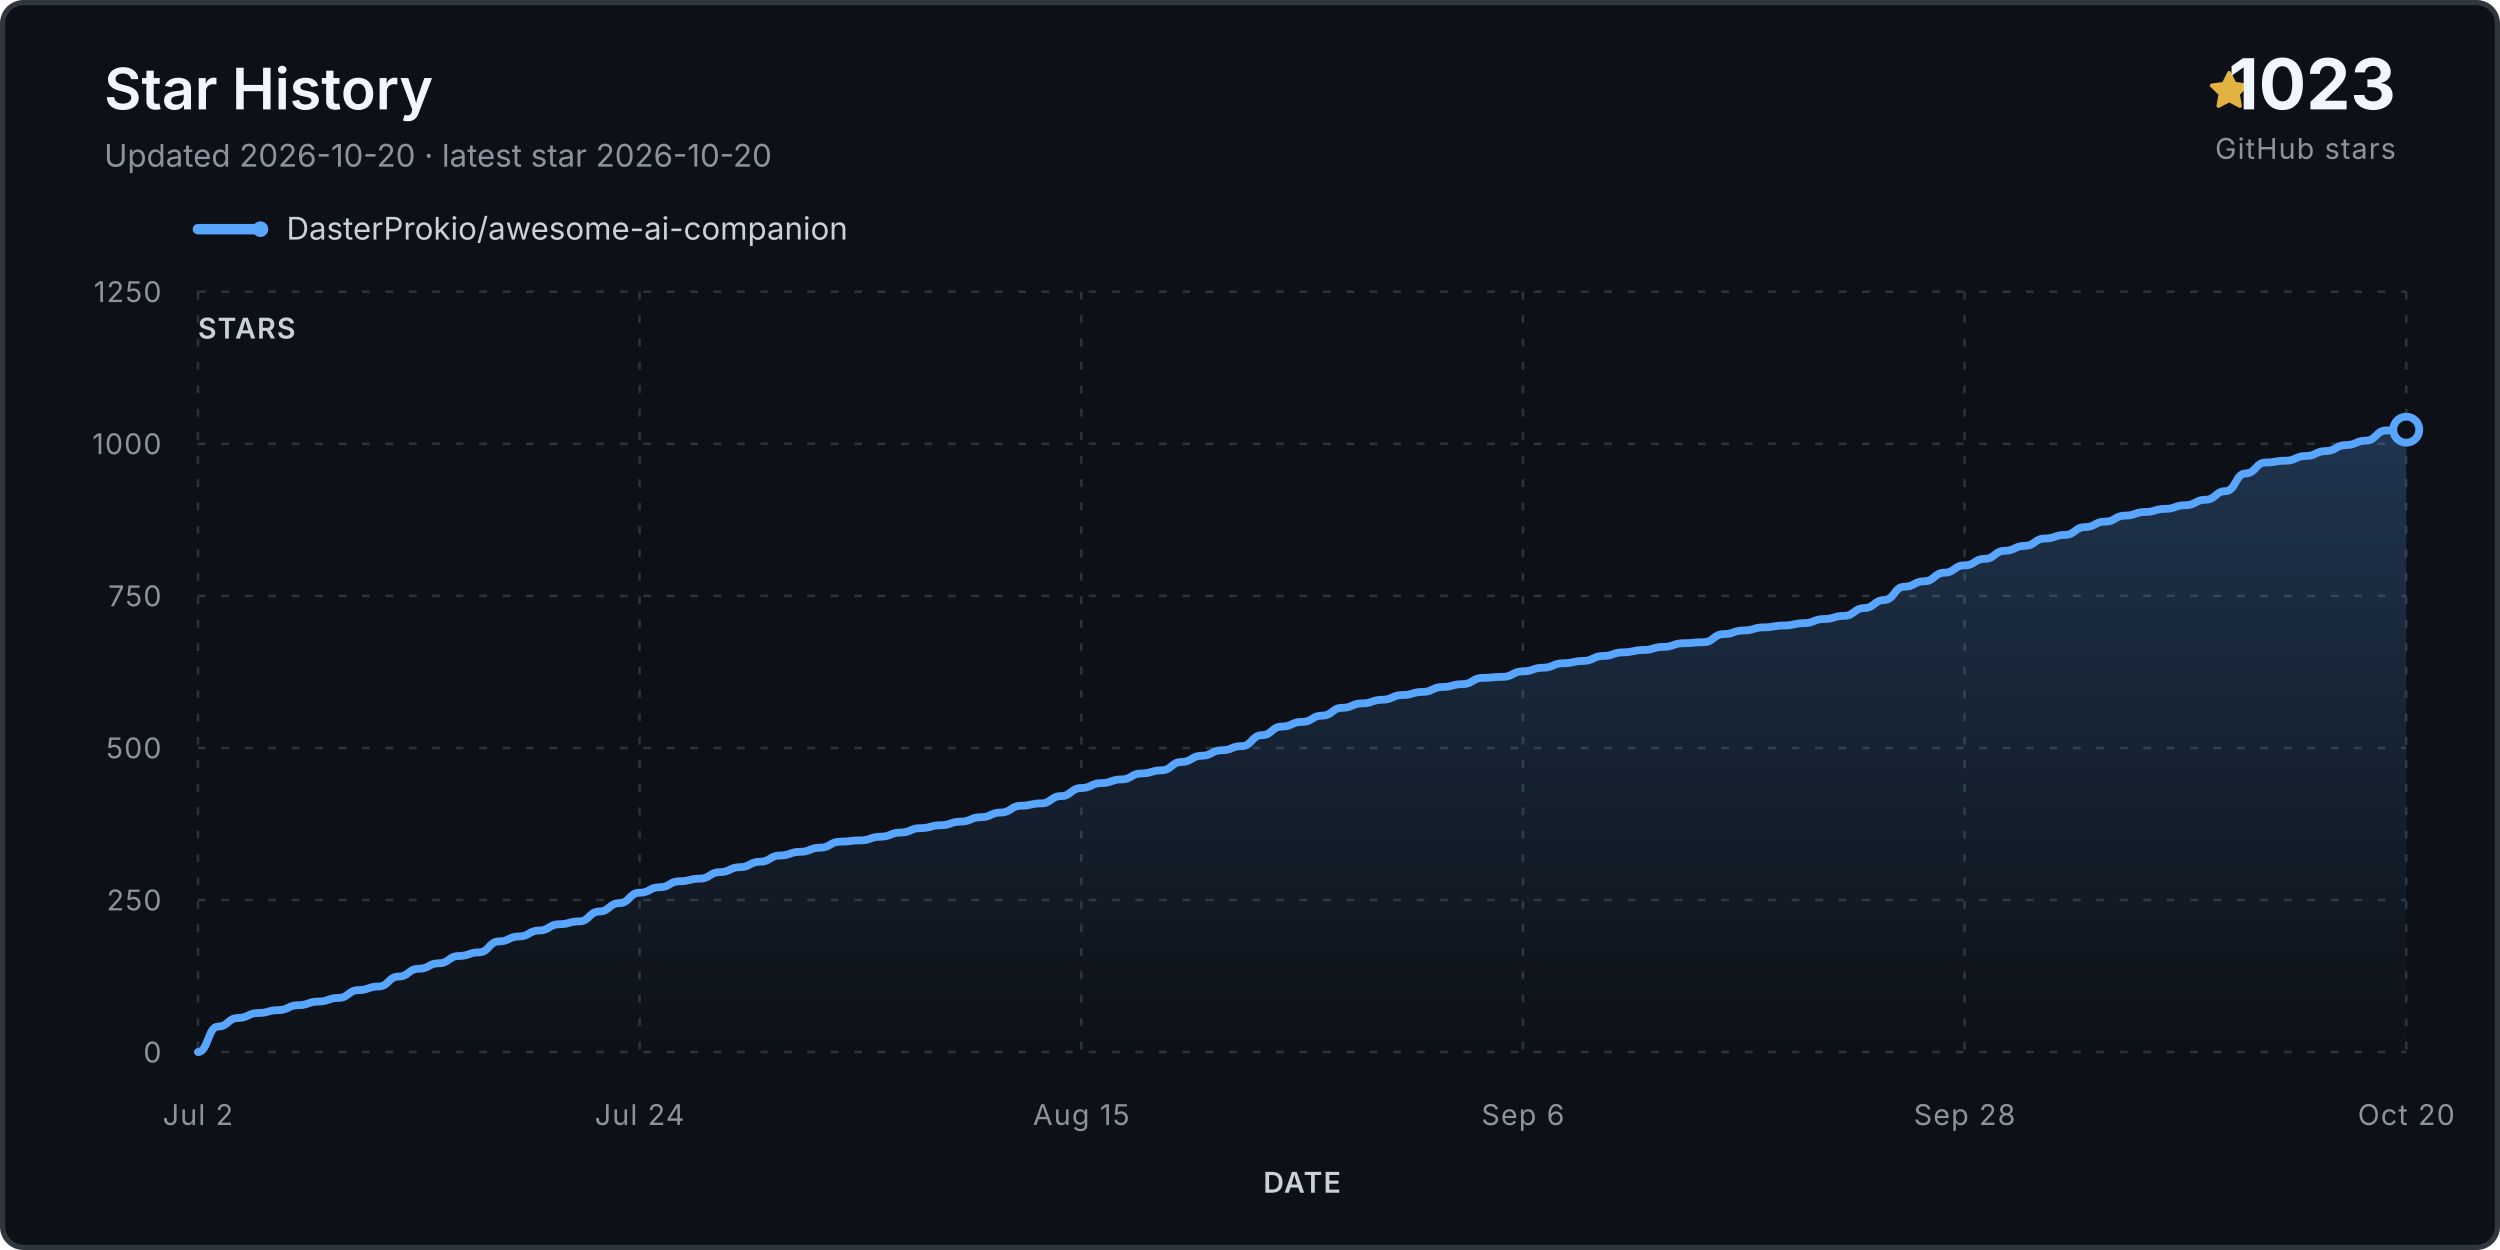
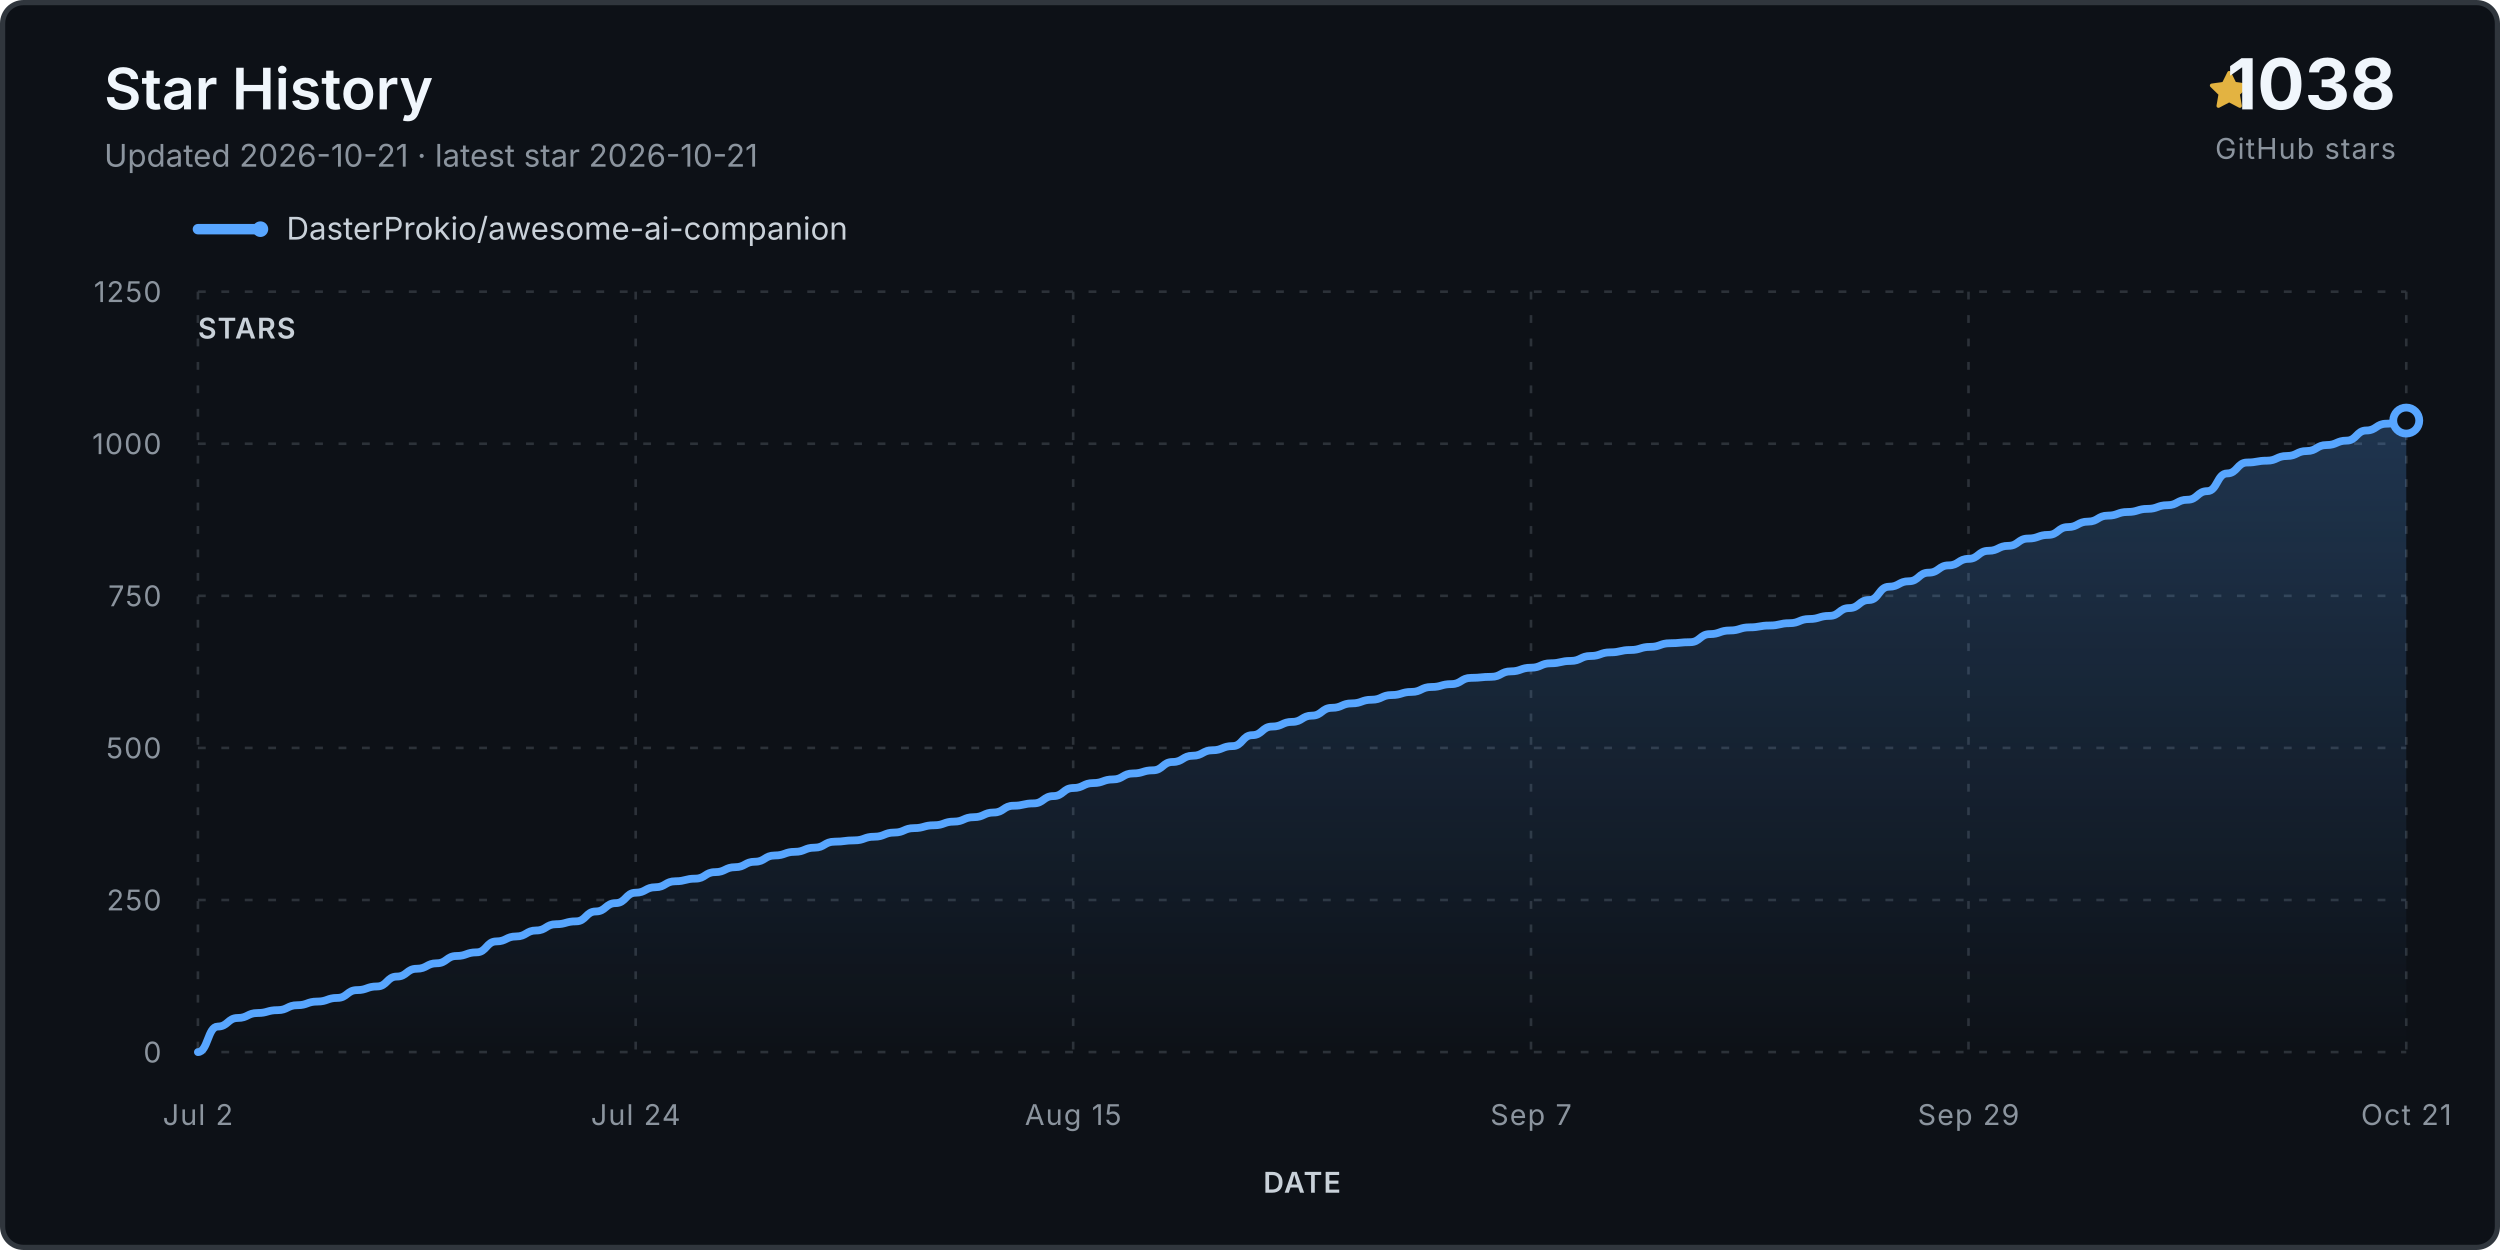
<svg xmlns="http://www.w3.org/2000/svg" viewBox="0 0 960 480" role="img" aria-labelledby="title desc">
  <defs>
    <linearGradient id="fill" x1="0" y1="0" x2="0" y2="1">
      <stop stop-color="#58a6ff" stop-opacity=".24" />
      <stop offset="1" stop-color="#58a6ff" stop-opacity="0" />
    </linearGradient>
  </defs>
  <rect x="1" y="1" width="958" height="478" rx="8" fill="#0d1117" stroke="#30363d" stroke-width="2" />
  <text x="40" y="42" class="title">Star History</text>
-   <text x="40" y="64" class="subtitle">Updated 2026-10-20 · latest star 2026-10-20</text>
+   <text x="40" y="64" class="subtitle">Updated 2026-10-21 · latest star 2026-10-21</text>
  <g transform="translate(848 27)">
    <path d="M8 .25a.75.75 0 0 1 .673.418l1.882 3.815 4.21.612a.75.75 0 0 1 .416 1.279l-3.046 2.97.719 4.193a.75.75 0 0 1-1.088.79L8 12.347l-3.766 1.98a.75.75 0 0 1-1.088-.79l.72-4.194L.818 6.374a.75.75 0 0 1 .416-1.28l4.21-.611L7.327.668A.75.75 0 0 1 8 .25Z" fill="#e3b341" />
  </g>
-   <text x="920" y="42" text-anchor="end" class="count">1023</text>
+   <text x="920" y="42" text-anchor="end" class="count">1038</text>
  <text x="920" y="61" text-anchor="end" class="count-label">GitHub stars</text>
  <g transform="translate(76 88)">
    <line x1="0" y1="0" x2="24" y2="0" stroke="#58a6ff" stroke-width="4" stroke-linecap="round" />
    <circle cx="24" cy="0" r="3" fill="#58a6ff" />
    <text x="34" y="4" class="legend">DasterProkio/awesome-ai-companion</text>
  </g>
  <g class="grid">
    <line x1="76" y1="404.0" x2="924" y2="404.0" />
    <text x="62" y="408.0" text-anchor="end" class="axis">0</text>
    <line x1="76" y1="345.6" x2="924" y2="345.6" />
    <text x="62" y="349.6" text-anchor="end" class="axis">250</text>
    <line x1="76" y1="287.2" x2="924" y2="287.2" />
    <text x="62" y="291.2" text-anchor="end" class="axis">500</text>
    <line x1="76" y1="228.8" x2="924" y2="228.8" />
    <text x="62" y="232.8" text-anchor="end" class="axis">750</text>
    <line x1="76" y1="170.4" x2="924" y2="170.4" />
    <text x="62" y="174.4" text-anchor="end" class="axis">1000</text>
    <line x1="76" y1="112.0" x2="924" y2="112.0" />
    <text x="62" y="116.0" text-anchor="end" class="axis">1250</text>
    <line x1="76.0" y1="112" x2="76.0" y2="404" />
    <text x="76.0" y="432" text-anchor="middle" class="axis">Jul 2</text>
-     <line x1="245.6" y1="112" x2="245.6" y2="404" />
-     <text x="245.6" y="432" text-anchor="middle" class="axis">Jul 24</text>
-     <line x1="415.2" y1="112" x2="415.2" y2="404" />
-     <text x="415.2" y="432" text-anchor="middle" class="axis">Aug 15</text>
-     <line x1="584.8" y1="112" x2="584.8" y2="404" />
-     <text x="584.8" y="432" text-anchor="middle" class="axis">Sep 6</text>
-     <line x1="754.4" y1="112" x2="754.4" y2="404" />
-     <text x="754.4" y="432" text-anchor="middle" class="axis">Sep 28</text>
+     <line x1="244.1" y1="112" x2="244.1" y2="404" />
+     <text x="244.1" y="432" text-anchor="middle" class="axis">Jul 24</text>
+     <line x1="412.1" y1="112" x2="412.1" y2="404" />
+     <text x="412.1" y="432" text-anchor="middle" class="axis">Aug 15</text>
+     <line x1="587.9" y1="112" x2="587.9" y2="404" />
+     <text x="587.9" y="432" text-anchor="middle" class="axis">Sep 7</text>
+     <line x1="755.9" y1="112" x2="755.9" y2="404" />
+     <text x="755.9" y="432" text-anchor="middle" class="axis">Sep 29</text>
    <line x1="924.0" y1="112" x2="924.0" y2="404" />
-     <text x="924.0" y="432" text-anchor="middle" class="axis">Oct 20</text>
+     <text x="924.0" y="432" text-anchor="middle" class="axis">Oct 21</text>
  </g>
-   <path d="M 76.0 404.0 L 76.0 404.0 C 79.9 404.0, 79.9 394.2, 83.7 394.2 C 87.6 394.2, 87.6 390.9, 91.4 390.9 C 95.3 390.9, 95.3 389.0, 99.1 389.0 C 103.0 389.0, 103.0 387.9, 106.8 387.9 C 110.7 387.9, 110.7 386.0, 114.5 386.0 C 118.4 386.0, 118.4 384.6, 122.3 384.6 C 126.1 384.6, 126.1 383.2, 130.0 383.2 C 133.8 383.2, 133.8 380.2, 137.7 380.2 C 141.5 380.2, 141.5 378.8, 145.4 378.8 C 149.2 378.8, 149.2 375.0, 153.1 375.0 C 156.9 375.0, 156.9 372.0, 160.8 372.0 C 164.7 372.0, 164.7 369.9, 168.5 369.9 C 172.4 369.9, 172.4 367.1, 176.2 367.1 C 180.1 367.1, 180.1 365.7, 183.9 365.7 C 187.8 365.7, 187.8 361.5, 191.6 361.5 C 195.5 361.5, 195.5 359.6, 199.3 359.6 C 203.2 359.6, 203.2 357.3, 207.1 357.3 C 210.9 357.3, 210.9 354.9, 214.8 354.9 C 218.6 354.9, 218.6 353.8, 222.5 353.8 C 226.3 353.8, 226.3 350.0, 230.2 350.0 C 234.0 350.0, 234.0 346.8, 237.9 346.8 C 241.7 346.8, 241.7 342.8, 245.6 342.8 C 249.5 342.8, 249.5 340.7, 253.3 340.7 C 257.2 340.7, 257.2 338.4, 261.0 338.4 C 264.9 338.4, 264.9 337.4, 268.7 337.4 C 272.6 337.4, 272.6 334.9, 276.4 334.9 C 280.3 334.9, 280.3 333.0, 284.1 333.0 C 288.0 333.0, 288.0 330.9, 291.9 330.9 C 295.7 330.9, 295.7 328.5, 299.6 328.5 C 303.4 328.5, 303.4 327.1, 307.3 327.1 C 311.1 327.1, 311.1 325.5, 315.0 325.5 C 318.8 325.5, 318.8 323.2, 322.7 323.2 C 326.5 323.2, 326.5 322.7, 330.4 322.7 C 334.3 322.7, 334.3 321.3, 338.1 321.3 C 342.0 321.3, 342.0 319.7, 345.8 319.7 C 349.7 319.7, 349.7 318.0, 353.5 318.0 C 357.4 318.0, 357.4 316.9, 361.2 316.9 C 365.1 316.9, 365.1 315.5, 368.9 315.5 C 372.8 315.5, 372.8 313.8, 376.7 313.8 C 380.5 313.8, 380.5 312.0, 384.4 312.0 C 388.2 312.0, 388.2 309.4, 392.1 309.4 C 395.9 309.4, 395.9 308.5, 399.8 308.5 C 403.6 308.5, 403.6 305.7, 407.5 305.7 C 411.3 305.7, 411.3 302.6, 415.2 302.6 C 419.1 302.6, 419.1 300.7, 422.9 300.7 C 426.8 300.7, 426.8 299.3, 430.6 299.3 C 434.5 299.3, 434.5 297.0, 438.3 297.0 C 442.2 297.0, 442.2 295.8, 446.0 295.8 C 449.9 295.8, 449.9 292.6, 453.7 292.6 C 457.6 292.6, 457.6 290.2, 461.5 290.2 C 465.3 290.2, 465.3 288.1, 469.2 288.1 C 473.0 288.1, 473.0 286.5, 476.9 286.5 C 480.7 286.5, 480.7 282.3, 484.6 282.3 C 488.4 282.3, 488.4 279.0, 492.3 279.0 C 496.1 279.0, 496.1 277.2, 500.0 277.2 C 503.9 277.2, 503.9 274.8, 507.7 274.8 C 511.6 274.8, 511.6 271.8, 515.4 271.8 C 519.3 271.8, 519.3 270.1, 523.1 270.1 C 527.0 270.1, 527.0 268.7, 530.8 268.7 C 534.7 268.7, 534.7 266.9, 538.5 266.9 C 542.4 266.9, 542.4 265.7, 546.3 265.7 C 550.1 265.7, 550.1 263.8, 554.0 263.8 C 557.8 263.8, 557.8 262.7, 561.7 262.7 C 565.5 262.7, 565.5 260.3, 569.4 260.3 C 573.2 260.3, 573.2 259.9, 577.1 259.9 C 580.9 259.9, 580.9 257.8, 584.8 257.8 C 588.7 257.8, 588.7 256.4, 592.5 256.4 C 596.4 256.4, 596.4 254.7, 600.2 254.7 C 604.1 254.7, 604.1 253.8, 607.9 253.8 C 611.8 253.8, 611.8 251.9, 615.6 251.9 C 619.5 251.9, 619.5 250.5, 623.3 250.5 C 627.2 250.5, 627.2 249.6, 631.1 249.6 C 634.9 249.6, 634.9 248.4, 638.8 248.4 C 642.6 248.4, 642.6 247.0, 646.5 247.0 C 650.3 247.0, 650.3 246.6, 654.2 246.6 C 658.0 246.6, 658.0 243.5, 661.9 243.5 C 665.7 243.5, 665.7 242.1, 669.6 242.1 C 673.5 242.1, 673.5 240.9, 677.3 240.9 C 681.2 240.9, 681.2 240.2, 685.0 240.2 C 688.9 240.2, 688.9 239.3, 692.7 239.3 C 696.6 239.3, 696.6 237.7, 700.4 237.7 C 704.3 237.7, 704.3 236.5, 708.1 236.5 C 712.0 236.5, 712.0 233.5, 715.9 233.5 C 719.7 233.5, 719.7 230.4, 723.6 230.4 C 727.4 230.4, 727.4 225.3, 731.3 225.3 C 735.1 225.3, 735.1 223.2, 739.0 223.2 C 742.8 223.2, 742.8 219.9, 746.7 219.9 C 750.5 219.9, 750.5 217.1, 754.4 217.1 C 758.3 217.1, 758.3 214.6, 762.1 214.6 C 766.0 214.6, 766.0 211.5, 769.8 211.5 C 773.7 211.5, 773.7 209.6, 777.5 209.6 C 781.4 209.6, 781.4 206.8, 785.2 206.8 C 789.1 206.8, 789.1 205.4, 792.9 205.4 C 796.8 205.4, 796.8 202.4, 800.7 202.4 C 804.5 202.4, 804.5 200.3, 808.4 200.3 C 812.2 200.3, 812.2 198.0, 816.1 198.0 C 819.9 198.0, 819.9 196.6, 823.8 196.6 C 827.6 196.6, 827.6 195.4, 831.5 195.4 C 835.3 195.4, 835.3 194.0, 839.2 194.0 C 843.1 194.0, 843.1 191.9, 846.9 191.9 C 850.8 191.9, 850.8 188.6, 854.6 188.6 C 858.5 188.6, 858.5 181.8, 862.3 181.8 C 866.2 181.8, 866.2 177.6, 870.0 177.6 C 873.9 177.6, 873.9 176.9, 877.7 176.9 C 881.6 176.9, 881.6 175.1, 885.5 175.1 C 889.3 175.1, 889.3 173.2, 893.2 173.2 C 897.0 173.2, 897.0 170.9, 900.9 170.9 C 904.7 170.9, 904.7 169.2, 908.6 169.2 C 912.4 169.2, 912.4 165.3, 916.3 165.3 C 920.1 165.3, 920.1 165.0, 924.0 165.0 L 924.0 404.0 Z" fill="url(#fill)" />
-   <path d="M 76.0 404.0 C 79.9 404.0, 79.9 394.2, 83.7 394.2 C 87.6 394.2, 87.6 390.9, 91.4 390.9 C 95.3 390.9, 95.3 389.0, 99.1 389.0 C 103.0 389.0, 103.0 387.9, 106.8 387.9 C 110.7 387.9, 110.7 386.0, 114.5 386.0 C 118.4 386.0, 118.4 384.6, 122.3 384.6 C 126.1 384.6, 126.1 383.2, 130.0 383.2 C 133.8 383.2, 133.8 380.2, 137.7 380.2 C 141.5 380.2, 141.5 378.8, 145.4 378.8 C 149.2 378.8, 149.2 375.0, 153.1 375.0 C 156.9 375.0, 156.9 372.0, 160.8 372.0 C 164.7 372.0, 164.7 369.9, 168.5 369.9 C 172.4 369.9, 172.4 367.1, 176.2 367.1 C 180.1 367.1, 180.1 365.7, 183.9 365.7 C 187.8 365.7, 187.8 361.5, 191.6 361.5 C 195.5 361.5, 195.5 359.6, 199.3 359.6 C 203.2 359.6, 203.2 357.3, 207.1 357.3 C 210.9 357.3, 210.9 354.9, 214.8 354.9 C 218.6 354.9, 218.6 353.8, 222.5 353.8 C 226.3 353.8, 226.3 350.0, 230.2 350.0 C 234.0 350.0, 234.0 346.8, 237.9 346.8 C 241.7 346.8, 241.7 342.8, 245.6 342.8 C 249.5 342.8, 249.5 340.7, 253.3 340.7 C 257.2 340.7, 257.2 338.4, 261.0 338.4 C 264.9 338.4, 264.9 337.4, 268.7 337.4 C 272.6 337.4, 272.6 334.9, 276.4 334.9 C 280.3 334.9, 280.3 333.0, 284.1 333.0 C 288.0 333.0, 288.0 330.9, 291.9 330.9 C 295.7 330.9, 295.7 328.5, 299.6 328.5 C 303.4 328.5, 303.4 327.1, 307.3 327.1 C 311.1 327.1, 311.1 325.5, 315.0 325.5 C 318.8 325.5, 318.8 323.2, 322.7 323.2 C 326.5 323.2, 326.5 322.7, 330.4 322.7 C 334.3 322.7, 334.3 321.3, 338.1 321.3 C 342.0 321.3, 342.0 319.7, 345.8 319.7 C 349.7 319.7, 349.7 318.0, 353.5 318.0 C 357.4 318.0, 357.4 316.9, 361.2 316.9 C 365.1 316.9, 365.1 315.5, 368.9 315.5 C 372.8 315.5, 372.8 313.8, 376.7 313.8 C 380.5 313.8, 380.5 312.0, 384.4 312.0 C 388.2 312.0, 388.2 309.4, 392.1 309.4 C 395.9 309.4, 395.9 308.5, 399.8 308.5 C 403.6 308.5, 403.6 305.7, 407.5 305.7 C 411.3 305.7, 411.3 302.6, 415.2 302.6 C 419.1 302.6, 419.1 300.7, 422.9 300.7 C 426.8 300.7, 426.8 299.3, 430.6 299.3 C 434.5 299.3, 434.5 297.0, 438.3 297.0 C 442.2 297.0, 442.2 295.8, 446.0 295.8 C 449.9 295.8, 449.9 292.6, 453.7 292.6 C 457.6 292.6, 457.6 290.2, 461.5 290.2 C 465.3 290.2, 465.3 288.1, 469.2 288.1 C 473.0 288.1, 473.0 286.5, 476.9 286.5 C 480.7 286.5, 480.7 282.3, 484.6 282.3 C 488.4 282.3, 488.4 279.0, 492.3 279.0 C 496.1 279.0, 496.1 277.2, 500.0 277.2 C 503.9 277.2, 503.9 274.8, 507.7 274.8 C 511.6 274.8, 511.6 271.8, 515.4 271.8 C 519.3 271.8, 519.3 270.1, 523.1 270.1 C 527.0 270.1, 527.0 268.7, 530.8 268.7 C 534.7 268.7, 534.7 266.9, 538.5 266.9 C 542.4 266.9, 542.4 265.7, 546.3 265.7 C 550.1 265.7, 550.1 263.8, 554.0 263.8 C 557.8 263.8, 557.8 262.7, 561.7 262.7 C 565.5 262.7, 565.5 260.3, 569.4 260.3 C 573.2 260.3, 573.2 259.9, 577.1 259.9 C 580.9 259.9, 580.9 257.8, 584.8 257.8 C 588.7 257.8, 588.7 256.4, 592.5 256.4 C 596.4 256.4, 596.4 254.7, 600.2 254.7 C 604.1 254.7, 604.1 253.8, 607.9 253.8 C 611.8 253.8, 611.8 251.9, 615.6 251.9 C 619.5 251.9, 619.5 250.5, 623.3 250.5 C 627.2 250.5, 627.2 249.6, 631.1 249.6 C 634.9 249.6, 634.9 248.4, 638.8 248.4 C 642.6 248.4, 642.6 247.0, 646.5 247.0 C 650.3 247.0, 650.3 246.6, 654.2 246.6 C 658.0 246.6, 658.0 243.5, 661.9 243.5 C 665.7 243.5, 665.7 242.1, 669.6 242.1 C 673.5 242.1, 673.5 240.9, 677.3 240.9 C 681.2 240.9, 681.2 240.2, 685.0 240.2 C 688.9 240.2, 688.9 239.3, 692.7 239.3 C 696.6 239.3, 696.6 237.7, 700.4 237.7 C 704.3 237.7, 704.3 236.5, 708.1 236.5 C 712.0 236.5, 712.0 233.5, 715.9 233.5 C 719.7 233.5, 719.7 230.4, 723.6 230.4 C 727.4 230.4, 727.4 225.3, 731.3 225.3 C 735.1 225.3, 735.1 223.2, 739.0 223.2 C 742.8 223.2, 742.8 219.9, 746.7 219.9 C 750.5 219.9, 750.5 217.1, 754.4 217.1 C 758.3 217.1, 758.3 214.6, 762.1 214.6 C 766.0 214.6, 766.0 211.5, 769.8 211.5 C 773.7 211.5, 773.7 209.6, 777.5 209.6 C 781.4 209.6, 781.4 206.8, 785.2 206.8 C 789.1 206.8, 789.1 205.4, 792.9 205.4 C 796.8 205.4, 796.8 202.4, 800.7 202.4 C 804.5 202.4, 804.5 200.3, 808.4 200.3 C 812.2 200.3, 812.2 198.0, 816.1 198.0 C 819.9 198.0, 819.9 196.6, 823.8 196.6 C 827.6 196.6, 827.6 195.4, 831.5 195.4 C 835.3 195.4, 835.3 194.0, 839.2 194.0 C 843.1 194.0, 843.1 191.9, 846.9 191.9 C 850.8 191.9, 850.8 188.6, 854.6 188.6 C 858.5 188.6, 858.5 181.8, 862.3 181.8 C 866.2 181.8, 866.2 177.6, 870.0 177.6 C 873.9 177.6, 873.9 176.9, 877.7 176.9 C 881.6 176.9, 881.6 175.1, 885.5 175.1 C 889.3 175.1, 889.3 173.2, 893.2 173.2 C 897.0 173.2, 897.0 170.9, 900.9 170.9 C 904.7 170.9, 904.7 169.2, 908.6 169.2 C 912.4 169.2, 912.4 165.3, 916.3 165.3 C 920.1 165.3, 920.1 165.0, 924.0 165.0" fill="none" stroke="#58a6ff" stroke-width="3" stroke-linecap="round" stroke-linejoin="round" />
-   <circle cx="924.0" cy="165.0" r="5" fill="#0d1117" stroke="#58a6ff" stroke-width="3" />
+   <path d="M 76.0 404.0 L 76.0 404.0 C 79.8 404.0, 79.8 394.2, 83.6 394.2 C 87.5 394.2, 87.5 390.9, 91.3 390.9 C 95.1 390.9, 95.1 389.0, 98.9 389.0 C 102.7 389.0, 102.7 387.9, 106.6 387.9 C 110.4 387.9, 110.4 386.0, 114.2 386.0 C 118.0 386.0, 118.0 384.6, 121.8 384.6 C 125.7 384.6, 125.7 383.2, 129.5 383.2 C 133.3 383.2, 133.3 380.2, 137.1 380.2 C 140.9 380.2, 140.9 378.8, 144.8 378.8 C 148.6 378.8, 148.6 375.0, 152.4 375.0 C 156.2 375.0, 156.2 372.0, 160.0 372.0 C 163.9 372.0, 163.9 369.9, 167.7 369.9 C 171.5 369.9, 171.5 367.1, 175.3 367.1 C 179.1 367.1, 179.1 365.7, 183.0 365.7 C 186.8 365.7, 186.8 361.5, 190.6 361.5 C 194.4 361.5, 194.4 359.6, 198.2 359.6 C 202.1 359.6, 202.1 357.3, 205.9 357.3 C 209.7 357.3, 209.7 354.9, 213.5 354.9 C 217.3 354.9, 217.3 353.8, 221.2 353.8 C 225.0 353.8, 225.0 350.0, 228.8 350.0 C 232.6 350.0, 232.6 346.8, 236.4 346.8 C 240.3 346.8, 240.3 342.8, 244.1 342.8 C 247.9 342.8, 247.9 340.7, 251.7 340.7 C 255.5 340.7, 255.5 338.4, 259.4 338.4 C 263.2 338.4, 263.2 337.4, 267.0 337.4 C 270.8 337.4, 270.8 334.9, 274.6 334.9 C 278.5 334.9, 278.5 333.0, 282.3 333.0 C 286.1 333.0, 286.1 330.9, 289.9 330.9 C 293.7 330.9, 293.7 328.5, 297.5 328.5 C 301.4 328.5, 301.4 327.1, 305.2 327.1 C 309.0 327.1, 309.0 325.5, 312.8 325.5 C 316.6 325.5, 316.6 323.2, 320.5 323.2 C 324.3 323.2, 324.3 322.7, 328.1 322.7 C 331.9 322.7, 331.9 321.3, 335.7 321.3 C 339.6 321.3, 339.6 319.7, 343.4 319.7 C 347.2 319.7, 347.2 318.0, 351.0 318.0 C 354.8 318.0, 354.8 316.9, 358.7 316.9 C 362.5 316.9, 362.5 315.5, 366.3 315.5 C 370.1 315.5, 370.1 313.8, 373.9 313.8 C 377.8 313.8, 377.8 312.0, 381.6 312.0 C 385.4 312.0, 385.4 309.4, 389.2 309.4 C 393.0 309.4, 393.0 308.5, 396.9 308.5 C 400.7 308.5, 400.7 305.7, 404.5 305.7 C 408.3 305.7, 408.3 302.6, 412.1 302.6 C 416.0 302.6, 416.0 300.7, 419.8 300.7 C 423.6 300.7, 423.6 299.3, 427.4 299.3 C 431.2 299.3, 431.2 297.0, 435.1 297.0 C 438.9 297.0, 438.9 295.8, 442.7 295.8 C 446.5 295.8, 446.5 292.6, 450.3 292.6 C 454.2 292.6, 454.2 290.2, 458.0 290.2 C 461.8 290.2, 461.8 288.1, 465.6 288.1 C 469.4 288.1, 469.4 286.5, 473.3 286.5 C 477.1 286.5, 477.1 282.3, 480.9 282.3 C 484.7 282.3, 484.7 279.0, 488.5 279.0 C 492.4 279.0, 492.4 277.2, 496.2 277.2 C 500.0 277.2, 500.0 274.8, 503.8 274.8 C 507.6 274.8, 507.6 271.8, 511.5 271.8 C 515.3 271.8, 515.3 270.1, 519.1 270.1 C 522.9 270.1, 522.9 268.7, 526.7 268.7 C 530.6 268.7, 530.6 266.9, 534.4 266.9 C 538.2 266.9, 538.2 265.7, 542.0 265.7 C 545.8 265.7, 545.8 263.8, 549.7 263.8 C 553.5 263.8, 553.5 262.7, 557.3 262.7 C 561.1 262.7, 561.1 260.3, 564.9 260.3 C 568.8 260.3, 568.8 259.9, 572.6 259.9 C 576.4 259.9, 576.4 257.8, 580.2 257.8 C 584.0 257.8, 584.0 256.4, 587.9 256.4 C 591.7 256.4, 591.7 254.7, 595.5 254.7 C 599.3 254.7, 599.3 253.8, 603.1 253.8 C 607.0 253.8, 607.0 251.9, 610.8 251.9 C 614.6 251.9, 614.6 250.5, 618.4 250.5 C 622.2 250.5, 622.2 249.6, 626.1 249.6 C 629.9 249.6, 629.9 248.4, 633.7 248.4 C 637.5 248.4, 637.5 247.0, 641.3 247.0 C 645.2 247.0, 645.2 246.6, 649.0 246.6 C 652.8 246.6, 652.8 243.5, 656.6 243.5 C 660.4 243.5, 660.4 242.1, 664.3 242.1 C 668.1 242.1, 668.1 240.9, 671.9 240.9 C 675.7 240.9, 675.7 240.2, 679.5 240.2 C 683.4 240.2, 683.4 239.3, 687.2 239.3 C 691.0 239.3, 691.0 237.7, 694.8 237.7 C 698.6 237.7, 698.6 236.5, 702.5 236.5 C 706.3 236.5, 706.3 233.5, 710.1 233.5 C 713.9 233.5, 713.9 230.4, 717.7 230.4 C 721.5 230.4, 721.5 225.3, 725.4 225.3 C 729.2 225.3, 729.2 223.2, 733.0 223.2 C 736.8 223.2, 736.8 219.9, 740.6 219.9 C 744.5 219.9, 744.5 217.1, 748.3 217.1 C 752.1 217.1, 752.1 214.6, 755.9 214.6 C 759.7 214.6, 759.7 211.5, 763.6 211.5 C 767.4 211.5, 767.4 209.6, 771.2 209.6 C 775.0 209.6, 775.0 206.8, 778.8 206.8 C 782.7 206.8, 782.7 205.4, 786.5 205.4 C 790.3 205.4, 790.3 202.4, 794.1 202.4 C 797.9 202.4, 797.9 200.3, 801.8 200.3 C 805.6 200.3, 805.6 198.0, 809.4 198.0 C 813.2 198.0, 813.2 196.6, 817.0 196.6 C 820.9 196.6, 820.9 195.4, 824.7 195.4 C 828.5 195.4, 828.5 194.0, 832.3 194.0 C 836.1 194.0, 836.1 191.9, 840.0 191.9 C 843.8 191.9, 843.8 188.6, 847.6 188.6 C 851.4 188.6, 851.4 181.8, 855.2 181.8 C 859.1 181.8, 859.1 177.6, 862.9 177.6 C 866.7 177.6, 866.7 176.9, 870.5 176.9 C 874.3 176.9, 874.3 175.1, 878.2 175.1 C 882.0 175.1, 882.0 173.2, 885.8 173.2 C 889.6 173.2, 889.6 170.9, 893.4 170.9 C 897.3 170.9, 897.3 169.2, 901.1 169.2 C 904.9 169.2, 904.9 165.3, 908.7 165.3 C 912.5 165.3, 912.5 162.7, 916.4 162.7 C 920.2 162.7, 920.2 161.5, 924.0 161.5 L 924.0 404.0 Z" fill="url(#fill)" />
+   <path d="M 76.0 404.0 C 79.8 404.0, 79.8 394.2, 83.6 394.2 C 87.5 394.2, 87.5 390.9, 91.3 390.9 C 95.1 390.9, 95.1 389.0, 98.9 389.0 C 102.7 389.0, 102.7 387.9, 106.6 387.9 C 110.4 387.9, 110.4 386.0, 114.2 386.0 C 118.0 386.0, 118.0 384.6, 121.8 384.6 C 125.7 384.6, 125.7 383.2, 129.5 383.2 C 133.3 383.2, 133.3 380.2, 137.1 380.2 C 140.9 380.2, 140.9 378.8, 144.8 378.8 C 148.6 378.8, 148.6 375.0, 152.4 375.0 C 156.2 375.0, 156.2 372.0, 160.0 372.0 C 163.9 372.0, 163.9 369.9, 167.7 369.9 C 171.5 369.9, 171.5 367.1, 175.3 367.1 C 179.1 367.1, 179.1 365.7, 183.0 365.7 C 186.8 365.7, 186.8 361.5, 190.6 361.5 C 194.4 361.5, 194.4 359.6, 198.2 359.6 C 202.1 359.6, 202.1 357.3, 205.9 357.3 C 209.7 357.3, 209.7 354.9, 213.5 354.9 C 217.3 354.9, 217.3 353.8, 221.2 353.8 C 225.0 353.8, 225.0 350.0, 228.8 350.0 C 232.6 350.0, 232.6 346.8, 236.4 346.8 C 240.3 346.8, 240.3 342.8, 244.1 342.8 C 247.9 342.8, 247.9 340.7, 251.7 340.7 C 255.5 340.7, 255.5 338.4, 259.4 338.4 C 263.2 338.4, 263.2 337.4, 267.0 337.4 C 270.8 337.4, 270.8 334.9, 274.6 334.9 C 278.5 334.9, 278.5 333.0, 282.3 333.0 C 286.1 333.0, 286.1 330.9, 289.9 330.9 C 293.7 330.9, 293.7 328.5, 297.5 328.5 C 301.4 328.5, 301.4 327.1, 305.2 327.1 C 309.0 327.1, 309.0 325.5, 312.8 325.5 C 316.6 325.5, 316.6 323.2, 320.5 323.2 C 324.3 323.2, 324.3 322.7, 328.1 322.7 C 331.9 322.7, 331.9 321.3, 335.7 321.3 C 339.6 321.3, 339.6 319.7, 343.4 319.7 C 347.2 319.7, 347.2 318.0, 351.0 318.0 C 354.8 318.0, 354.8 316.9, 358.7 316.9 C 362.5 316.9, 362.5 315.5, 366.3 315.5 C 370.1 315.5, 370.1 313.8, 373.9 313.8 C 377.8 313.8, 377.8 312.0, 381.6 312.0 C 385.4 312.0, 385.4 309.4, 389.2 309.4 C 393.0 309.4, 393.0 308.5, 396.9 308.5 C 400.7 308.5, 400.7 305.7, 404.5 305.7 C 408.3 305.7, 408.3 302.6, 412.1 302.6 C 416.0 302.6, 416.0 300.7, 419.8 300.7 C 423.6 300.7, 423.6 299.3, 427.4 299.3 C 431.2 299.3, 431.2 297.0, 435.1 297.0 C 438.9 297.0, 438.9 295.8, 442.7 295.8 C 446.5 295.8, 446.5 292.6, 450.3 292.6 C 454.2 292.6, 454.2 290.2, 458.0 290.2 C 461.8 290.2, 461.8 288.1, 465.6 288.1 C 469.4 288.1, 469.4 286.5, 473.3 286.5 C 477.1 286.5, 477.1 282.3, 480.9 282.3 C 484.7 282.3, 484.7 279.0, 488.5 279.0 C 492.4 279.0, 492.4 277.2, 496.2 277.2 C 500.0 277.2, 500.0 274.8, 503.8 274.8 C 507.6 274.8, 507.6 271.8, 511.5 271.8 C 515.3 271.8, 515.3 270.1, 519.1 270.1 C 522.9 270.1, 522.9 268.7, 526.7 268.7 C 530.6 268.7, 530.6 266.9, 534.4 266.9 C 538.2 266.9, 538.2 265.7, 542.0 265.7 C 545.8 265.7, 545.8 263.8, 549.7 263.8 C 553.5 263.8, 553.5 262.7, 557.3 262.7 C 561.1 262.7, 561.1 260.3, 564.9 260.3 C 568.8 260.3, 568.8 259.9, 572.6 259.9 C 576.4 259.9, 576.4 257.8, 580.2 257.8 C 584.0 257.8, 584.0 256.4, 587.9 256.4 C 591.7 256.4, 591.7 254.7, 595.5 254.7 C 599.3 254.7, 599.3 253.8, 603.1 253.8 C 607.0 253.8, 607.0 251.9, 610.8 251.9 C 614.6 251.9, 614.6 250.5, 618.4 250.5 C 622.2 250.5, 622.2 249.6, 626.1 249.6 C 629.9 249.6, 629.9 248.4, 633.7 248.4 C 637.5 248.4, 637.5 247.0, 641.3 247.0 C 645.2 247.0, 645.2 246.6, 649.0 246.6 C 652.8 246.6, 652.8 243.5, 656.6 243.5 C 660.4 243.5, 660.4 242.1, 664.3 242.1 C 668.1 242.1, 668.1 240.9, 671.9 240.9 C 675.7 240.9, 675.7 240.2, 679.5 240.2 C 683.4 240.2, 683.4 239.3, 687.2 239.3 C 691.0 239.3, 691.0 237.7, 694.8 237.7 C 698.6 237.7, 698.6 236.5, 702.5 236.5 C 706.3 236.5, 706.3 233.5, 710.1 233.5 C 713.9 233.5, 713.9 230.4, 717.7 230.4 C 721.5 230.4, 721.5 225.3, 725.4 225.3 C 729.2 225.3, 729.2 223.2, 733.0 223.2 C 736.8 223.2, 736.8 219.9, 740.6 219.9 C 744.5 219.9, 744.5 217.1, 748.3 217.1 C 752.1 217.1, 752.1 214.6, 755.9 214.6 C 759.7 214.6, 759.7 211.5, 763.6 211.5 C 767.4 211.5, 767.4 209.6, 771.2 209.6 C 775.0 209.6, 775.0 206.8, 778.8 206.8 C 782.7 206.8, 782.7 205.4, 786.5 205.4 C 790.3 205.4, 790.3 202.4, 794.1 202.4 C 797.9 202.4, 797.9 200.3, 801.8 200.3 C 805.6 200.3, 805.6 198.0, 809.4 198.0 C 813.2 198.0, 813.2 196.6, 817.0 196.6 C 820.9 196.6, 820.9 195.4, 824.7 195.4 C 828.5 195.4, 828.5 194.0, 832.3 194.0 C 836.1 194.0, 836.1 191.9, 840.0 191.9 C 843.8 191.9, 843.8 188.6, 847.6 188.6 C 851.4 188.6, 851.4 181.8, 855.2 181.8 C 859.1 181.8, 859.1 177.6, 862.9 177.6 C 866.7 177.6, 866.7 176.9, 870.5 176.9 C 874.3 176.9, 874.3 175.1, 878.2 175.1 C 882.0 175.1, 882.0 173.2, 885.8 173.2 C 889.6 173.2, 889.6 170.9, 893.4 170.9 C 897.3 170.9, 897.3 169.2, 901.1 169.2 C 904.9 169.2, 904.9 165.3, 908.7 165.3 C 912.5 165.3, 912.5 162.7, 916.4 162.7 C 920.2 162.7, 920.2 161.5, 924.0 161.5" fill="none" stroke="#58a6ff" stroke-width="3" stroke-linecap="round" stroke-linejoin="round" />
+   <circle cx="924.0" cy="161.5" r="5" fill="#0d1117" stroke="#58a6ff" stroke-width="3" />
  <text x="76" y="130" class="axis-title">STARS</text>
  <text x="500.0" y="458" text-anchor="middle" class="axis-title">DATE</text>
  <style>.title{font:600 22px -apple-system,BlinkMacSystemFont,'Segoe UI',sans-serif;fill:#f0f6fc}.subtitle,.footer{font:12px -apple-system,BlinkMacSystemFont,'Segoe UI',sans-serif;fill:#8b949e}.legend{font:12px -apple-system,BlinkMacSystemFont,'Segoe UI',sans-serif;fill:#c9d1d9}.count{font:700 27px -apple-system,BlinkMacSystemFont,'Segoe UI',sans-serif;fill:#f0f6fc}.count-label,.axis,.axis-title{font:11px -apple-system,BlinkMacSystemFont,'Segoe UI',sans-serif;fill:#8b949e;letter-spacing:.04em}.axis-title{font-weight:600;fill:#c9d1d9}.grid line{stroke:#30363d;stroke-opacity:.9;stroke-dasharray:3 6}</style>
</svg>
